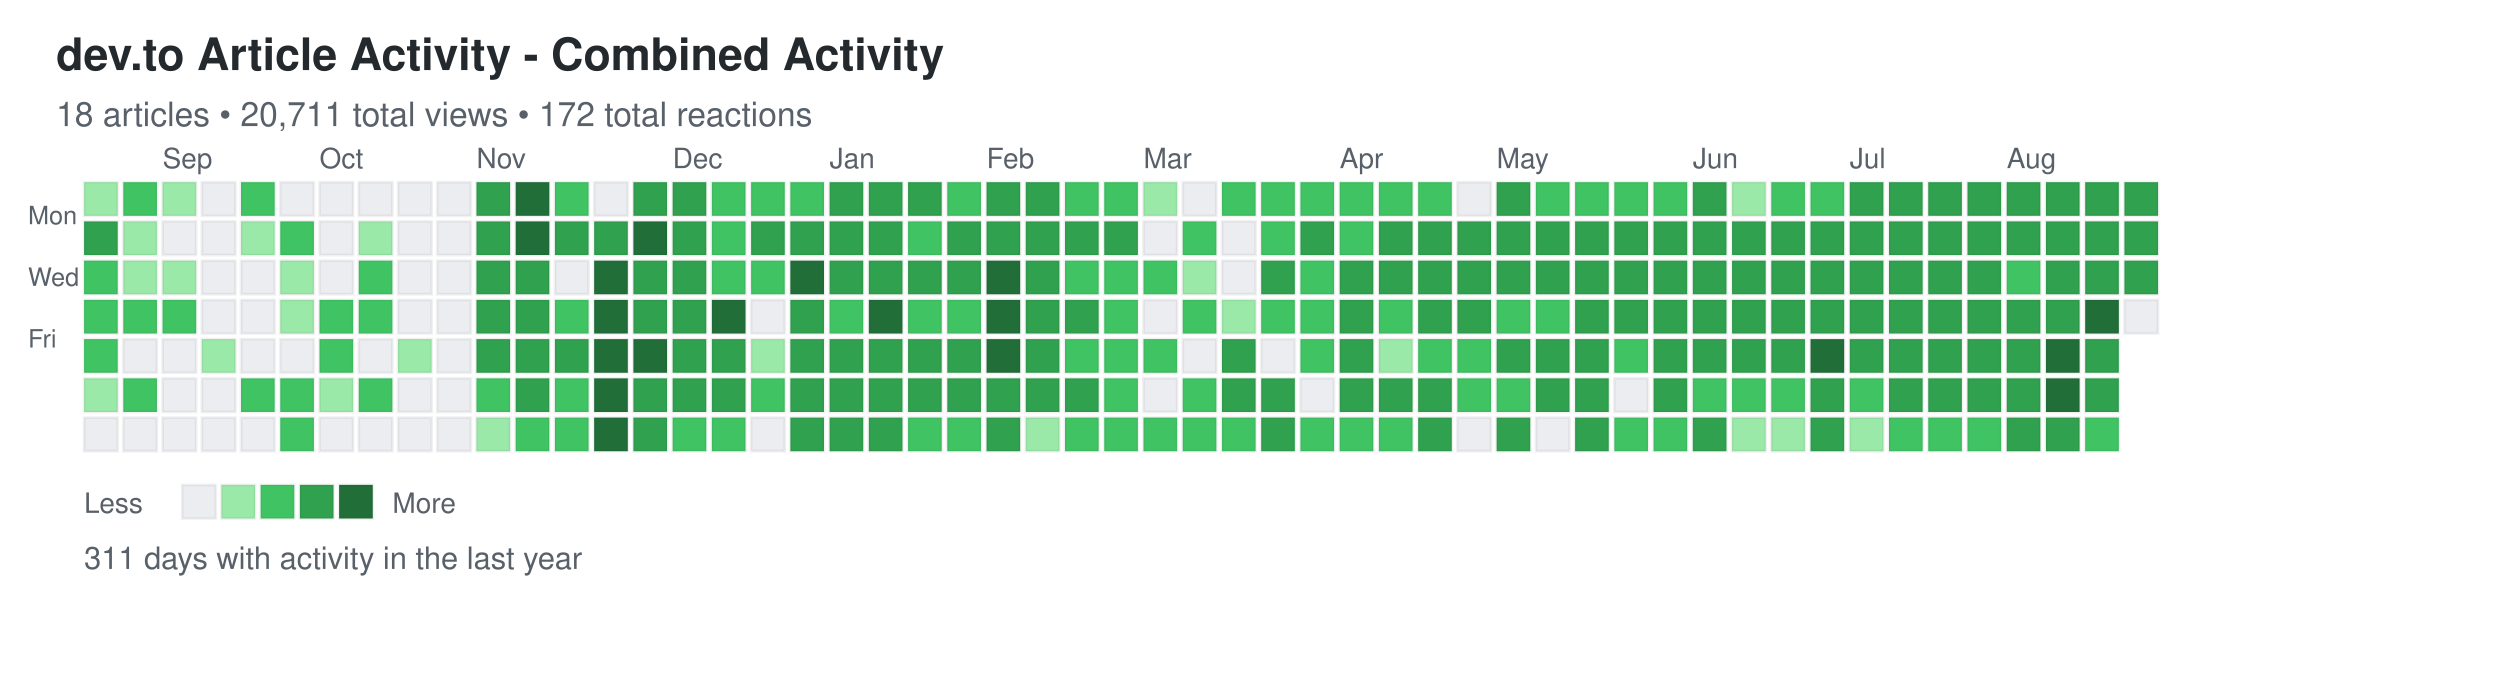
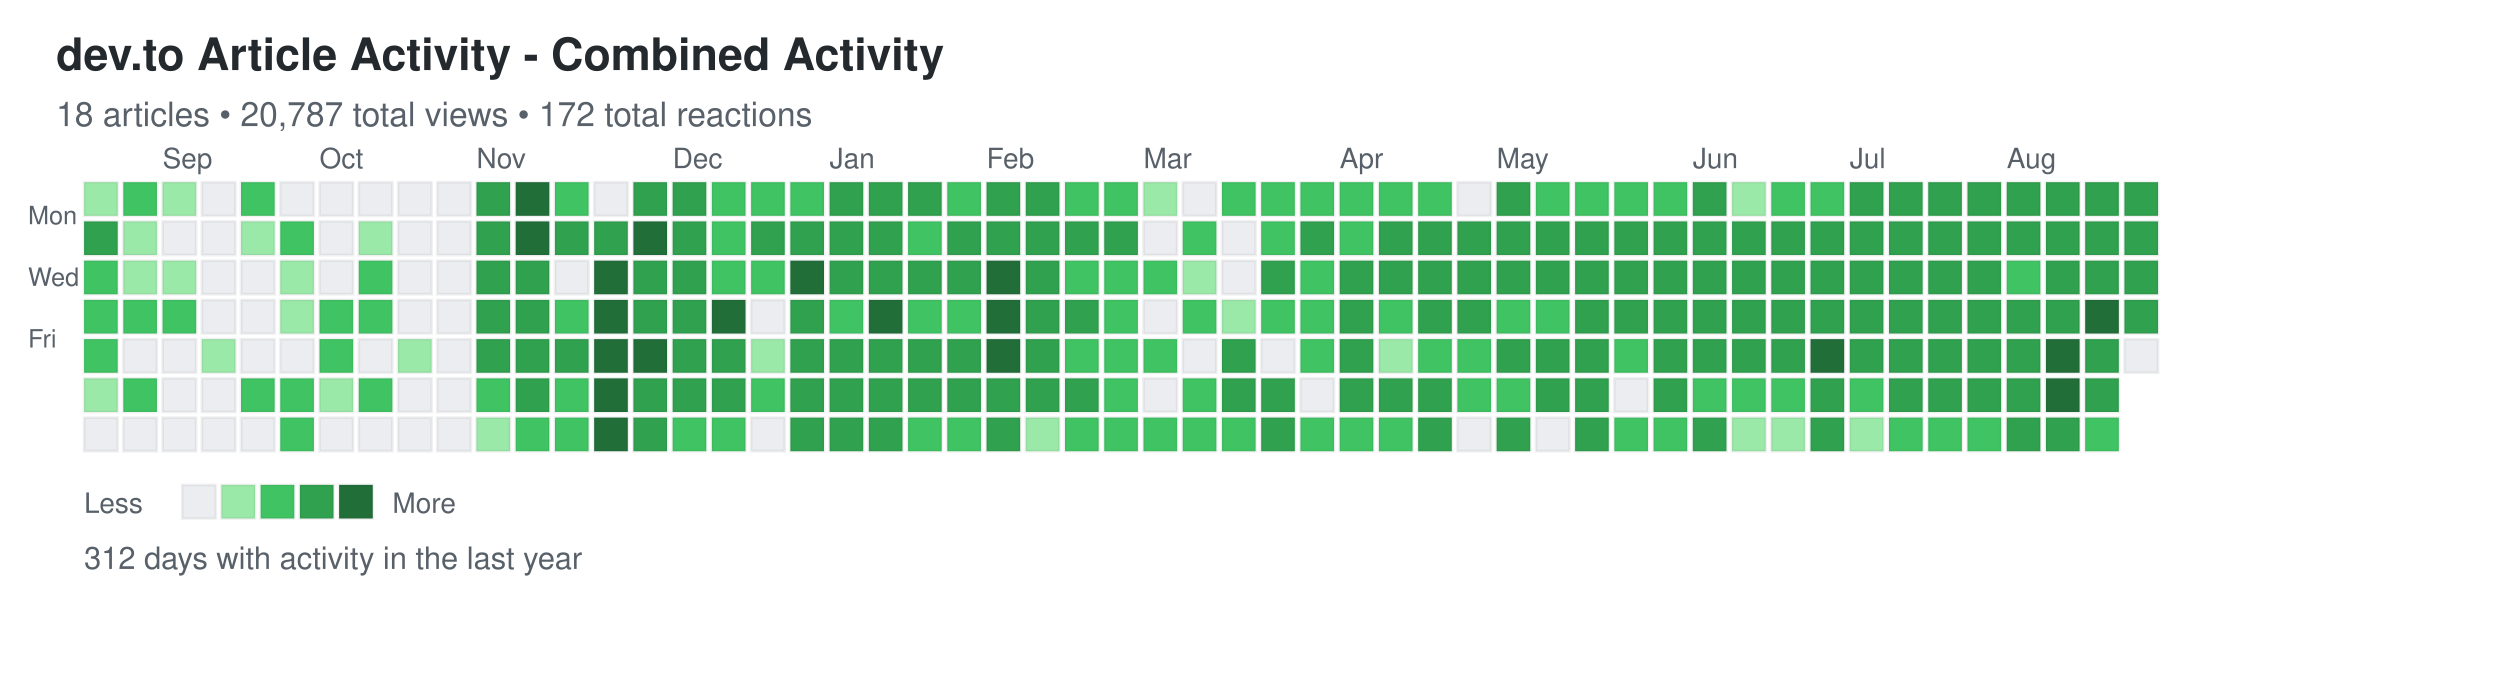
<svg xmlns="http://www.w3.org/2000/svg" width="892" height="248">
  <defs>
    <style>
.day { stroke: rgba(27,31,35,0.06); stroke-width: 1px; cursor: pointer; }
.day:hover { stroke: rgba(27,31,35,0.3); stroke-width: 2px; }
.month-label { font-family: -apple-system, BlinkMacSystemFont, "Segoe UI", Helvetica, Arial, sans-serif; font-size: 10px; fill: #586069; }
.day-label { font-family: -apple-system, BlinkMacSystemFont, "Segoe UI", Helvetica, Arial, sans-serif; font-size: 9px; fill: #586069; }
.title { font-family: -apple-system, BlinkMacSystemFont, "Segoe UI", Helvetica, Arial, sans-serif; font-size: 16px; font-weight: 600; fill: #24292e; }
.subtitle { font-family: -apple-system, BlinkMacSystemFont, "Segoe UI", Helvetica, Arial, sans-serif; font-size: 12px; fill: #586069; }
.stats { font-family: -apple-system, BlinkMacSystemFont, "Segoe UI", Helvetica, Arial, sans-serif; font-size: 11px; fill: #586069; }
.legend-text { font-family: -apple-system, BlinkMacSystemFont, "Segoe UI", Helvetica, Arial, sans-serif; font-size: 10px; fill: #586069; }
</style>
  </defs>
  <text x="20" y="25" class="title">dev.to Article Activity - Combined Activity</text>
-   <text x="20" y="45" class="subtitle">18 articles • 20,711 total views • 172 total reactions</text>
+   <text x="20" y="45" class="subtitle">18 articles • 20,787 total views • 172 total reactions</text>
  <text x="10" y="80" class="day-label">Mon</text>
  <text x="10" y="102" class="day-label">Wed</text>
  <text x="10" y="124" class="day-label">Fri</text>
  <rect x="30" y="65" width="12" height="12" fill="#9be9a8" class="day" data-date="2024-08-18" data-level="1" />
  <rect x="30" y="79" width="12" height="12" fill="#30a14e" class="day" data-date="2024-08-19" data-level="3" />
  <rect x="30" y="93" width="12" height="12" fill="#40c463" class="day" data-date="2024-08-20" data-level="2" />
  <rect x="30" y="107" width="12" height="12" fill="#40c463" class="day" data-date="2024-08-21" data-level="2" />
  <rect x="30" y="121" width="12" height="12" fill="#40c463" class="day" data-date="2024-08-22" data-level="2" />
  <rect x="30" y="135" width="12" height="12" fill="#9be9a8" class="day" data-date="2024-08-23" data-level="1" />
  <rect x="30" y="149" width="12" height="12" fill="#ebedf0" class="day" data-date="2024-08-24" data-level="0" />
  <rect x="44" y="65" width="12" height="12" fill="#40c463" class="day" data-date="2024-08-25" data-level="2" />
  <rect x="44" y="79" width="12" height="12" fill="#9be9a8" class="day" data-date="2024-08-26" data-level="1" />
  <rect x="44" y="93" width="12" height="12" fill="#9be9a8" class="day" data-date="2024-08-27" data-level="1" />
  <rect x="44" y="107" width="12" height="12" fill="#40c463" class="day" data-date="2024-08-28" data-level="2" />
  <rect x="44" y="121" width="12" height="12" fill="#ebedf0" class="day" data-date="2024-08-29" data-level="0" />
  <rect x="44" y="135" width="12" height="12" fill="#40c463" class="day" data-date="2024-08-30" data-level="2" />
  <rect x="44" y="149" width="12" height="12" fill="#ebedf0" class="day" data-date="2024-08-31" data-level="0" />
  <rect x="58" y="65" width="12" height="12" fill="#9be9a8" class="day" data-date="2024-09-01" data-level="1" />
  <rect x="58" y="79" width="12" height="12" fill="#ebedf0" class="day" data-date="2024-09-02" data-level="0" />
  <rect x="58" y="93" width="12" height="12" fill="#9be9a8" class="day" data-date="2024-09-03" data-level="1" />
  <rect x="58" y="107" width="12" height="12" fill="#40c463" class="day" data-date="2024-09-04" data-level="2" />
  <rect x="58" y="121" width="12" height="12" fill="#ebedf0" class="day" data-date="2024-09-05" data-level="0" />
  <rect x="58" y="135" width="12" height="12" fill="#ebedf0" class="day" data-date="2024-09-06" data-level="0" />
  <rect x="58" y="149" width="12" height="12" fill="#ebedf0" class="day" data-date="2024-09-07" data-level="0" />
  <rect x="72" y="65" width="12" height="12" fill="#ebedf0" class="day" data-date="2024-09-08" data-level="0" />
  <rect x="72" y="79" width="12" height="12" fill="#ebedf0" class="day" data-date="2024-09-09" data-level="0" />
  <rect x="72" y="93" width="12" height="12" fill="#ebedf0" class="day" data-date="2024-09-10" data-level="0" />
  <rect x="72" y="107" width="12" height="12" fill="#ebedf0" class="day" data-date="2024-09-11" data-level="0" />
  <rect x="72" y="121" width="12" height="12" fill="#9be9a8" class="day" data-date="2024-09-12" data-level="1" />
  <rect x="72" y="135" width="12" height="12" fill="#ebedf0" class="day" data-date="2024-09-13" data-level="0" />
  <rect x="72" y="149" width="12" height="12" fill="#ebedf0" class="day" data-date="2024-09-14" data-level="0" />
  <rect x="86" y="65" width="12" height="12" fill="#40c463" class="day" data-date="2024-09-15" data-level="2" />
  <rect x="86" y="79" width="12" height="12" fill="#9be9a8" class="day" data-date="2024-09-16" data-level="1" />
  <rect x="86" y="93" width="12" height="12" fill="#ebedf0" class="day" data-date="2024-09-17" data-level="0" />
  <rect x="86" y="107" width="12" height="12" fill="#ebedf0" class="day" data-date="2024-09-18" data-level="0" />
  <rect x="86" y="121" width="12" height="12" fill="#ebedf0" class="day" data-date="2024-09-19" data-level="0" />
  <rect x="86" y="135" width="12" height="12" fill="#40c463" class="day" data-date="2024-09-20" data-level="2" />
  <rect x="86" y="149" width="12" height="12" fill="#ebedf0" class="day" data-date="2024-09-21" data-level="0" />
  <rect x="100" y="65" width="12" height="12" fill="#ebedf0" class="day" data-date="2024-09-22" data-level="0" />
  <rect x="100" y="79" width="12" height="12" fill="#40c463" class="day" data-date="2024-09-23" data-level="2" />
  <rect x="100" y="93" width="12" height="12" fill="#9be9a8" class="day" data-date="2024-09-24" data-level="1" />
  <rect x="100" y="107" width="12" height="12" fill="#9be9a8" class="day" data-date="2024-09-25" data-level="1" />
  <rect x="100" y="121" width="12" height="12" fill="#ebedf0" class="day" data-date="2024-09-26" data-level="0" />
  <rect x="100" y="135" width="12" height="12" fill="#40c463" class="day" data-date="2024-09-27" data-level="2" />
  <rect x="100" y="149" width="12" height="12" fill="#40c463" class="day" data-date="2024-09-28" data-level="2" />
  <rect x="114" y="65" width="12" height="12" fill="#ebedf0" class="day" data-date="2024-09-29" data-level="0" />
  <rect x="114" y="79" width="12" height="12" fill="#ebedf0" class="day" data-date="2024-09-30" data-level="0" />
  <rect x="114" y="93" width="12" height="12" fill="#ebedf0" class="day" data-date="2024-10-01" data-level="0" />
  <rect x="114" y="107" width="12" height="12" fill="#40c463" class="day" data-date="2024-10-02" data-level="2" />
  <rect x="114" y="121" width="12" height="12" fill="#40c463" class="day" data-date="2024-10-03" data-level="2" />
  <rect x="114" y="135" width="12" height="12" fill="#9be9a8" class="day" data-date="2024-10-04" data-level="1" />
  <rect x="114" y="149" width="12" height="12" fill="#ebedf0" class="day" data-date="2024-10-05" data-level="0" />
  <rect x="128" y="65" width="12" height="12" fill="#ebedf0" class="day" data-date="2024-10-06" data-level="0" />
  <rect x="128" y="79" width="12" height="12" fill="#9be9a8" class="day" data-date="2024-10-07" data-level="1" />
  <rect x="128" y="93" width="12" height="12" fill="#40c463" class="day" data-date="2024-10-08" data-level="2" />
  <rect x="128" y="107" width="12" height="12" fill="#40c463" class="day" data-date="2024-10-09" data-level="2" />
  <rect x="128" y="121" width="12" height="12" fill="#ebedf0" class="day" data-date="2024-10-10" data-level="0" />
  <rect x="128" y="135" width="12" height="12" fill="#40c463" class="day" data-date="2024-10-11" data-level="2" />
  <rect x="128" y="149" width="12" height="12" fill="#ebedf0" class="day" data-date="2024-10-12" data-level="0" />
  <rect x="142" y="65" width="12" height="12" fill="#ebedf0" class="day" data-date="2024-10-13" data-level="0" />
  <rect x="142" y="79" width="12" height="12" fill="#ebedf0" class="day" data-date="2024-10-14" data-level="0" />
  <rect x="142" y="93" width="12" height="12" fill="#ebedf0" class="day" data-date="2024-10-15" data-level="0" />
  <rect x="142" y="107" width="12" height="12" fill="#ebedf0" class="day" data-date="2024-10-16" data-level="0" />
  <rect x="142" y="121" width="12" height="12" fill="#9be9a8" class="day" data-date="2024-10-17" data-level="1" />
  <rect x="142" y="135" width="12" height="12" fill="#ebedf0" class="day" data-date="2024-10-18" data-level="0" />
  <rect x="142" y="149" width="12" height="12" fill="#ebedf0" class="day" data-date="2024-10-19" data-level="0" />
  <rect x="156" y="65" width="12" height="12" fill="#ebedf0" class="day" data-date="2024-10-20" data-level="0" />
  <rect x="156" y="79" width="12" height="12" fill="#ebedf0" class="day" data-date="2024-10-21" data-level="0" />
  <rect x="156" y="93" width="12" height="12" fill="#ebedf0" class="day" data-date="2024-10-22" data-level="0" />
  <rect x="156" y="107" width="12" height="12" fill="#ebedf0" class="day" data-date="2024-10-23" data-level="0" />
  <rect x="156" y="121" width="12" height="12" fill="#ebedf0" class="day" data-date="2024-10-24" data-level="0" />
  <rect x="156" y="135" width="12" height="12" fill="#ebedf0" class="day" data-date="2024-10-25" data-level="0" />
  <rect x="156" y="149" width="12" height="12" fill="#ebedf0" class="day" data-date="2024-10-26" data-level="0" />
  <rect x="170" y="65" width="12" height="12" fill="#30a14e" class="day" data-date="2024-10-27" data-level="3" />
  <rect x="170" y="79" width="12" height="12" fill="#30a14e" class="day" data-date="2024-10-28" data-level="3" />
  <rect x="170" y="93" width="12" height="12" fill="#30a14e" class="day" data-date="2024-10-29" data-level="3" />
  <rect x="170" y="107" width="12" height="12" fill="#30a14e" class="day" data-date="2024-10-30" data-level="3" />
  <rect x="170" y="121" width="12" height="12" fill="#30a14e" class="day" data-date="2024-10-31" data-level="3" />
  <rect x="170" y="135" width="12" height="12" fill="#40c463" class="day" data-date="2024-11-01" data-level="2" />
  <rect x="170" y="149" width="12" height="12" fill="#9be9a8" class="day" data-date="2024-11-02" data-level="1" />
  <rect x="184" y="65" width="12" height="12" fill="#216e39" class="day" data-date="2024-11-03" data-level="4" />
  <rect x="184" y="79" width="12" height="12" fill="#216e39" class="day" data-date="2024-11-04" data-level="4" />
  <rect x="184" y="93" width="12" height="12" fill="#30a14e" class="day" data-date="2024-11-05" data-level="3" />
  <rect x="184" y="107" width="12" height="12" fill="#30a14e" class="day" data-date="2024-11-06" data-level="3" />
  <rect x="184" y="121" width="12" height="12" fill="#30a14e" class="day" data-date="2024-11-07" data-level="3" />
  <rect x="184" y="135" width="12" height="12" fill="#30a14e" class="day" data-date="2024-11-08" data-level="3" />
  <rect x="184" y="149" width="12" height="12" fill="#40c463" class="day" data-date="2024-11-09" data-level="2" />
  <rect x="198" y="65" width="12" height="12" fill="#40c463" class="day" data-date="2024-11-10" data-level="2" />
  <rect x="198" y="79" width="12" height="12" fill="#30a14e" class="day" data-date="2024-11-11" data-level="3" />
  <rect x="198" y="93" width="12" height="12" fill="#ebedf0" class="day" data-date="2024-11-12" data-level="0" />
  <rect x="198" y="107" width="12" height="12" fill="#40c463" class="day" data-date="2024-11-13" data-level="2" />
  <rect x="198" y="121" width="12" height="12" fill="#30a14e" class="day" data-date="2024-11-14" data-level="3" />
  <rect x="198" y="135" width="12" height="12" fill="#40c463" class="day" data-date="2024-11-15" data-level="2" />
  <rect x="198" y="149" width="12" height="12" fill="#40c463" class="day" data-date="2024-11-16" data-level="2" />
  <rect x="212" y="65" width="12" height="12" fill="#ebedf0" class="day" data-date="2024-11-17" data-level="0" />
  <rect x="212" y="79" width="12" height="12" fill="#30a14e" class="day" data-date="2024-11-18" data-level="3" />
  <rect x="212" y="93" width="12" height="12" fill="#216e39" class="day" data-date="2024-11-19" data-level="4" />
  <rect x="212" y="107" width="12" height="12" fill="#216e39" class="day" data-date="2024-11-20" data-level="4" />
  <rect x="212" y="121" width="12" height="12" fill="#216e39" class="day" data-date="2024-11-21" data-level="4" />
  <rect x="212" y="135" width="12" height="12" fill="#216e39" class="day" data-date="2024-11-22" data-level="4" />
  <rect x="212" y="149" width="12" height="12" fill="#216e39" class="day" data-date="2024-11-23" data-level="4" />
  <rect x="226" y="65" width="12" height="12" fill="#30a14e" class="day" data-date="2024-11-24" data-level="3" />
  <rect x="226" y="79" width="12" height="12" fill="#216e39" class="day" data-date="2024-11-25" data-level="4" />
  <rect x="226" y="93" width="12" height="12" fill="#30a14e" class="day" data-date="2024-11-26" data-level="3" />
  <rect x="226" y="107" width="12" height="12" fill="#30a14e" class="day" data-date="2024-11-27" data-level="3" />
  <rect x="226" y="121" width="12" height="12" fill="#216e39" class="day" data-date="2024-11-28" data-level="4" />
  <rect x="226" y="135" width="12" height="12" fill="#30a14e" class="day" data-date="2024-11-29" data-level="3" />
  <rect x="226" y="149" width="12" height="12" fill="#30a14e" class="day" data-date="2024-11-30" data-level="3" />
  <rect x="240" y="65" width="12" height="12" fill="#30a14e" class="day" data-date="2024-12-01" data-level="3" />
  <rect x="240" y="79" width="12" height="12" fill="#30a14e" class="day" data-date="2024-12-02" data-level="3" />
  <rect x="240" y="93" width="12" height="12" fill="#30a14e" class="day" data-date="2024-12-03" data-level="3" />
  <rect x="240" y="107" width="12" height="12" fill="#30a14e" class="day" data-date="2024-12-04" data-level="3" />
  <rect x="240" y="121" width="12" height="12" fill="#30a14e" class="day" data-date="2024-12-05" data-level="3" />
  <rect x="240" y="135" width="12" height="12" fill="#30a14e" class="day" data-date="2024-12-06" data-level="3" />
  <rect x="240" y="149" width="12" height="12" fill="#40c463" class="day" data-date="2024-12-07" data-level="2" />
  <rect x="254" y="65" width="12" height="12" fill="#40c463" class="day" data-date="2024-12-08" data-level="2" />
  <rect x="254" y="79" width="12" height="12" fill="#40c463" class="day" data-date="2024-12-09" data-level="2" />
  <rect x="254" y="93" width="12" height="12" fill="#40c463" class="day" data-date="2024-12-10" data-level="2" />
  <rect x="254" y="107" width="12" height="12" fill="#216e39" class="day" data-date="2024-12-11" data-level="4" />
  <rect x="254" y="121" width="12" height="12" fill="#30a14e" class="day" data-date="2024-12-12" data-level="3" />
  <rect x="254" y="135" width="12" height="12" fill="#30a14e" class="day" data-date="2024-12-13" data-level="3" />
  <rect x="254" y="149" width="12" height="12" fill="#40c463" class="day" data-date="2024-12-14" data-level="2" />
  <rect x="268" y="65" width="12" height="12" fill="#40c463" class="day" data-date="2024-12-15" data-level="2" />
  <rect x="268" y="79" width="12" height="12" fill="#30a14e" class="day" data-date="2024-12-16" data-level="3" />
  <rect x="268" y="93" width="12" height="12" fill="#40c463" class="day" data-date="2024-12-17" data-level="2" />
  <rect x="268" y="107" width="12" height="12" fill="#ebedf0" class="day" data-date="2024-12-18" data-level="0" />
  <rect x="268" y="121" width="12" height="12" fill="#9be9a8" class="day" data-date="2024-12-19" data-level="1" />
  <rect x="268" y="135" width="12" height="12" fill="#40c463" class="day" data-date="2024-12-20" data-level="2" />
  <rect x="268" y="149" width="12" height="12" fill="#ebedf0" class="day" data-date="2024-12-21" data-level="0" />
  <rect x="282" y="65" width="12" height="12" fill="#40c463" class="day" data-date="2024-12-22" data-level="2" />
  <rect x="282" y="79" width="12" height="12" fill="#30a14e" class="day" data-date="2024-12-23" data-level="3" />
  <rect x="282" y="93" width="12" height="12" fill="#216e39" class="day" data-date="2024-12-24" data-level="4" />
  <rect x="282" y="107" width="12" height="12" fill="#30a14e" class="day" data-date="2024-12-25" data-level="3" />
  <rect x="282" y="121" width="12" height="12" fill="#30a14e" class="day" data-date="2024-12-26" data-level="3" />
  <rect x="282" y="135" width="12" height="12" fill="#30a14e" class="day" data-date="2024-12-27" data-level="3" />
  <rect x="282" y="149" width="12" height="12" fill="#30a14e" class="day" data-date="2024-12-28" data-level="3" />
  <rect x="296" y="65" width="12" height="12" fill="#30a14e" class="day" data-date="2024-12-29" data-level="3" />
  <rect x="296" y="79" width="12" height="12" fill="#30a14e" class="day" data-date="2024-12-30" data-level="3" />
  <rect x="296" y="93" width="12" height="12" fill="#30a14e" class="day" data-date="2024-12-31" data-level="3" />
  <rect x="296" y="107" width="12" height="12" fill="#40c463" class="day" data-date="2025-01-01" data-level="2" />
  <rect x="296" y="121" width="12" height="12" fill="#30a14e" class="day" data-date="2025-01-02" data-level="3" />
  <rect x="296" y="135" width="12" height="12" fill="#30a14e" class="day" data-date="2025-01-03" data-level="3" />
  <rect x="296" y="149" width="12" height="12" fill="#30a14e" class="day" data-date="2025-01-04" data-level="3" />
  <rect x="310" y="65" width="12" height="12" fill="#30a14e" class="day" data-date="2025-01-05" data-level="3" />
  <rect x="310" y="79" width="12" height="12" fill="#30a14e" class="day" data-date="2025-01-06" data-level="3" />
  <rect x="310" y="93" width="12" height="12" fill="#30a14e" class="day" data-date="2025-01-07" data-level="3" />
  <rect x="310" y="107" width="12" height="12" fill="#216e39" class="day" data-date="2025-01-08" data-level="4" />
  <rect x="310" y="121" width="12" height="12" fill="#30a14e" class="day" data-date="2025-01-09" data-level="3" />
  <rect x="310" y="135" width="12" height="12" fill="#30a14e" class="day" data-date="2025-01-10" data-level="3" />
  <rect x="310" y="149" width="12" height="12" fill="#30a14e" class="day" data-date="2025-01-11" data-level="3" />
  <rect x="324" y="65" width="12" height="12" fill="#30a14e" class="day" data-date="2025-01-12" data-level="3" />
  <rect x="324" y="79" width="12" height="12" fill="#40c463" class="day" data-date="2025-01-13" data-level="2" />
  <rect x="324" y="93" width="12" height="12" fill="#30a14e" class="day" data-date="2025-01-14" data-level="3" />
  <rect x="324" y="107" width="12" height="12" fill="#40c463" class="day" data-date="2025-01-15" data-level="2" />
  <rect x="324" y="121" width="12" height="12" fill="#30a14e" class="day" data-date="2025-01-16" data-level="3" />
  <rect x="324" y="135" width="12" height="12" fill="#30a14e" class="day" data-date="2025-01-17" data-level="3" />
  <rect x="324" y="149" width="12" height="12" fill="#40c463" class="day" data-date="2025-01-18" data-level="2" />
  <rect x="338" y="65" width="12" height="12" fill="#40c463" class="day" data-date="2025-01-19" data-level="2" />
  <rect x="338" y="79" width="12" height="12" fill="#30a14e" class="day" data-date="2025-01-20" data-level="3" />
  <rect x="338" y="93" width="12" height="12" fill="#30a14e" class="day" data-date="2025-01-21" data-level="3" />
  <rect x="338" y="107" width="12" height="12" fill="#40c463" class="day" data-date="2025-01-22" data-level="2" />
  <rect x="338" y="121" width="12" height="12" fill="#30a14e" class="day" data-date="2025-01-23" data-level="3" />
  <rect x="338" y="135" width="12" height="12" fill="#30a14e" class="day" data-date="2025-01-24" data-level="3" />
  <rect x="338" y="149" width="12" height="12" fill="#40c463" class="day" data-date="2025-01-25" data-level="2" />
  <rect x="352" y="65" width="12" height="12" fill="#30a14e" class="day" data-date="2025-01-26" data-level="3" />
  <rect x="352" y="79" width="12" height="12" fill="#30a14e" class="day" data-date="2025-01-27" data-level="3" />
  <rect x="352" y="93" width="12" height="12" fill="#216e39" class="day" data-date="2025-01-28" data-level="4" />
  <rect x="352" y="107" width="12" height="12" fill="#216e39" class="day" data-date="2025-01-29" data-level="4" />
  <rect x="352" y="121" width="12" height="12" fill="#216e39" class="day" data-date="2025-01-30" data-level="4" />
  <rect x="352" y="135" width="12" height="12" fill="#30a14e" class="day" data-date="2025-01-31" data-level="3" />
  <rect x="352" y="149" width="12" height="12" fill="#30a14e" class="day" data-date="2025-02-01" data-level="3" />
  <rect x="366" y="65" width="12" height="12" fill="#30a14e" class="day" data-date="2025-02-02" data-level="3" />
  <rect x="366" y="79" width="12" height="12" fill="#30a14e" class="day" data-date="2025-02-03" data-level="3" />
  <rect x="366" y="93" width="12" height="12" fill="#30a14e" class="day" data-date="2025-02-04" data-level="3" />
  <rect x="366" y="107" width="12" height="12" fill="#30a14e" class="day" data-date="2025-02-05" data-level="3" />
  <rect x="366" y="121" width="12" height="12" fill="#30a14e" class="day" data-date="2025-02-06" data-level="3" />
  <rect x="366" y="135" width="12" height="12" fill="#30a14e" class="day" data-date="2025-02-07" data-level="3" />
  <rect x="366" y="149" width="12" height="12" fill="#9be9a8" class="day" data-date="2025-02-08" data-level="1" />
  <rect x="380" y="65" width="12" height="12" fill="#40c463" class="day" data-date="2025-02-09" data-level="2" />
  <rect x="380" y="79" width="12" height="12" fill="#30a14e" class="day" data-date="2025-02-10" data-level="3" />
  <rect x="380" y="93" width="12" height="12" fill="#40c463" class="day" data-date="2025-02-11" data-level="2" />
  <rect x="380" y="107" width="12" height="12" fill="#30a14e" class="day" data-date="2025-02-12" data-level="3" />
  <rect x="380" y="121" width="12" height="12" fill="#40c463" class="day" data-date="2025-02-13" data-level="2" />
  <rect x="380" y="135" width="12" height="12" fill="#30a14e" class="day" data-date="2025-02-14" data-level="3" />
  <rect x="380" y="149" width="12" height="12" fill="#40c463" class="day" data-date="2025-02-15" data-level="2" />
  <rect x="394" y="65" width="12" height="12" fill="#40c463" class="day" data-date="2025-02-16" data-level="2" />
  <rect x="394" y="79" width="12" height="12" fill="#30a14e" class="day" data-date="2025-02-17" data-level="3" />
  <rect x="394" y="93" width="12" height="12" fill="#40c463" class="day" data-date="2025-02-18" data-level="2" />
  <rect x="394" y="107" width="12" height="12" fill="#40c463" class="day" data-date="2025-02-19" data-level="2" />
  <rect x="394" y="121" width="12" height="12" fill="#40c463" class="day" data-date="2025-02-20" data-level="2" />
  <rect x="394" y="135" width="12" height="12" fill="#40c463" class="day" data-date="2025-02-21" data-level="2" />
  <rect x="394" y="149" width="12" height="12" fill="#40c463" class="day" data-date="2025-02-22" data-level="2" />
  <rect x="408" y="65" width="12" height="12" fill="#9be9a8" class="day" data-date="2025-02-23" data-level="1" />
  <rect x="408" y="79" width="12" height="12" fill="#ebedf0" class="day" data-date="2025-02-24" data-level="0" />
  <rect x="408" y="93" width="12" height="12" fill="#40c463" class="day" data-date="2025-02-25" data-level="2" />
  <rect x="408" y="107" width="12" height="12" fill="#ebedf0" class="day" data-date="2025-02-26" data-level="0" />
  <rect x="408" y="121" width="12" height="12" fill="#40c463" class="day" data-date="2025-02-27" data-level="2" />
  <rect x="408" y="135" width="12" height="12" fill="#ebedf0" class="day" data-date="2025-02-28" data-level="0" />
  <rect x="408" y="149" width="12" height="12" fill="#40c463" class="day" data-date="2025-03-01" data-level="2" />
  <rect x="422" y="65" width="12" height="12" fill="#ebedf0" class="day" data-date="2025-03-02" data-level="0" />
  <rect x="422" y="79" width="12" height="12" fill="#40c463" class="day" data-date="2025-03-03" data-level="2" />
  <rect x="422" y="93" width="12" height="12" fill="#9be9a8" class="day" data-date="2025-03-04" data-level="1" />
  <rect x="422" y="107" width="12" height="12" fill="#40c463" class="day" data-date="2025-03-05" data-level="2" />
  <rect x="422" y="121" width="12" height="12" fill="#ebedf0" class="day" data-date="2025-03-06" data-level="0" />
  <rect x="422" y="135" width="12" height="12" fill="#40c463" class="day" data-date="2025-03-07" data-level="2" />
  <rect x="422" y="149" width="12" height="12" fill="#40c463" class="day" data-date="2025-03-08" data-level="2" />
  <rect x="436" y="65" width="12" height="12" fill="#40c463" class="day" data-date="2025-03-09" data-level="2" />
  <rect x="436" y="79" width="12" height="12" fill="#ebedf0" class="day" data-date="2025-03-10" data-level="0" />
  <rect x="436" y="93" width="12" height="12" fill="#ebedf0" class="day" data-date="2025-03-11" data-level="0" />
  <rect x="436" y="107" width="12" height="12" fill="#9be9a8" class="day" data-date="2025-03-12" data-level="1" />
  <rect x="436" y="121" width="12" height="12" fill="#30a14e" class="day" data-date="2025-03-13" data-level="3" />
  <rect x="436" y="135" width="12" height="12" fill="#30a14e" class="day" data-date="2025-03-14" data-level="3" />
  <rect x="436" y="149" width="12" height="12" fill="#40c463" class="day" data-date="2025-03-15" data-level="2" />
  <rect x="450" y="65" width="12" height="12" fill="#40c463" class="day" data-date="2025-03-16" data-level="2" />
  <rect x="450" y="79" width="12" height="12" fill="#40c463" class="day" data-date="2025-03-17" data-level="2" />
  <rect x="450" y="93" width="12" height="12" fill="#30a14e" class="day" data-date="2025-03-18" data-level="3" />
  <rect x="450" y="107" width="12" height="12" fill="#40c463" class="day" data-date="2025-03-19" data-level="2" />
  <rect x="450" y="121" width="12" height="12" fill="#ebedf0" class="day" data-date="2025-03-20" data-level="0" />
  <rect x="450" y="135" width="12" height="12" fill="#30a14e" class="day" data-date="2025-03-21" data-level="3" />
  <rect x="450" y="149" width="12" height="12" fill="#30a14e" class="day" data-date="2025-03-22" data-level="3" />
  <rect x="464" y="65" width="12" height="12" fill="#40c463" class="day" data-date="2025-03-23" data-level="2" />
  <rect x="464" y="79" width="12" height="12" fill="#30a14e" class="day" data-date="2025-03-24" data-level="3" />
  <rect x="464" y="93" width="12" height="12" fill="#40c463" class="day" data-date="2025-03-25" data-level="2" />
  <rect x="464" y="107" width="12" height="12" fill="#40c463" class="day" data-date="2025-03-26" data-level="2" />
  <rect x="464" y="121" width="12" height="12" fill="#40c463" class="day" data-date="2025-03-27" data-level="2" />
  <rect x="464" y="135" width="12" height="12" fill="#ebedf0" class="day" data-date="2025-03-28" data-level="0" />
  <rect x="464" y="149" width="12" height="12" fill="#40c463" class="day" data-date="2025-03-29" data-level="2" />
  <rect x="478" y="65" width="12" height="12" fill="#40c463" class="day" data-date="2025-03-30" data-level="2" />
  <rect x="478" y="79" width="12" height="12" fill="#40c463" class="day" data-date="2025-03-31" data-level="2" />
  <rect x="478" y="93" width="12" height="12" fill="#30a14e" class="day" data-date="2025-04-01" data-level="3" />
  <rect x="478" y="107" width="12" height="12" fill="#30a14e" class="day" data-date="2025-04-02" data-level="3" />
  <rect x="478" y="121" width="12" height="12" fill="#30a14e" class="day" data-date="2025-04-03" data-level="3" />
  <rect x="478" y="135" width="12" height="12" fill="#30a14e" class="day" data-date="2025-04-04" data-level="3" />
  <rect x="478" y="149" width="12" height="12" fill="#40c463" class="day" data-date="2025-04-05" data-level="2" />
  <rect x="492" y="65" width="12" height="12" fill="#40c463" class="day" data-date="2025-04-06" data-level="2" />
  <rect x="492" y="79" width="12" height="12" fill="#30a14e" class="day" data-date="2025-04-07" data-level="3" />
  <rect x="492" y="93" width="12" height="12" fill="#30a14e" class="day" data-date="2025-04-08" data-level="3" />
  <rect x="492" y="107" width="12" height="12" fill="#40c463" class="day" data-date="2025-04-09" data-level="2" />
  <rect x="492" y="121" width="12" height="12" fill="#9be9a8" class="day" data-date="2025-04-10" data-level="1" />
  <rect x="492" y="135" width="12" height="12" fill="#30a14e" class="day" data-date="2025-04-11" data-level="3" />
  <rect x="492" y="149" width="12" height="12" fill="#40c463" class="day" data-date="2025-04-12" data-level="2" />
  <rect x="506" y="65" width="12" height="12" fill="#40c463" class="day" data-date="2025-04-13" data-level="2" />
  <rect x="506" y="79" width="12" height="12" fill="#30a14e" class="day" data-date="2025-04-14" data-level="3" />
  <rect x="506" y="93" width="12" height="12" fill="#30a14e" class="day" data-date="2025-04-15" data-level="3" />
  <rect x="506" y="107" width="12" height="12" fill="#30a14e" class="day" data-date="2025-04-16" data-level="3" />
  <rect x="506" y="121" width="12" height="12" fill="#40c463" class="day" data-date="2025-04-17" data-level="2" />
  <rect x="506" y="135" width="12" height="12" fill="#30a14e" class="day" data-date="2025-04-18" data-level="3" />
  <rect x="506" y="149" width="12" height="12" fill="#30a14e" class="day" data-date="2025-04-19" data-level="3" />
  <rect x="520" y="65" width="12" height="12" fill="#ebedf0" class="day" data-date="2025-04-20" data-level="0" />
  <rect x="520" y="79" width="12" height="12" fill="#30a14e" class="day" data-date="2025-04-21" data-level="3" />
  <rect x="520" y="93" width="12" height="12" fill="#30a14e" class="day" data-date="2025-04-22" data-level="3" />
  <rect x="520" y="107" width="12" height="12" fill="#30a14e" class="day" data-date="2025-04-23" data-level="3" />
  <rect x="520" y="121" width="12" height="12" fill="#40c463" class="day" data-date="2025-04-24" data-level="2" />
  <rect x="520" y="135" width="12" height="12" fill="#40c463" class="day" data-date="2025-04-25" data-level="2" />
  <rect x="520" y="149" width="12" height="12" fill="#ebedf0" class="day" data-date="2025-04-26" data-level="0" />
  <rect x="534" y="65" width="12" height="12" fill="#30a14e" class="day" data-date="2025-04-27" data-level="3" />
  <rect x="534" y="79" width="12" height="12" fill="#30a14e" class="day" data-date="2025-04-28" data-level="3" />
  <rect x="534" y="93" width="12" height="12" fill="#30a14e" class="day" data-date="2025-04-29" data-level="3" />
  <rect x="534" y="107" width="12" height="12" fill="#40c463" class="day" data-date="2025-04-30" data-level="2" />
  <rect x="534" y="121" width="12" height="12" fill="#30a14e" class="day" data-date="2025-05-01" data-level="3" />
  <rect x="534" y="135" width="12" height="12" fill="#40c463" class="day" data-date="2025-05-02" data-level="2" />
  <rect x="534" y="149" width="12" height="12" fill="#30a14e" class="day" data-date="2025-05-03" data-level="3" />
  <rect x="548" y="65" width="12" height="12" fill="#40c463" class="day" data-date="2025-05-04" data-level="2" />
  <rect x="548" y="79" width="12" height="12" fill="#30a14e" class="day" data-date="2025-05-05" data-level="3" />
  <rect x="548" y="93" width="12" height="12" fill="#30a14e" class="day" data-date="2025-05-06" data-level="3" />
  <rect x="548" y="107" width="12" height="12" fill="#40c463" class="day" data-date="2025-05-07" data-level="2" />
  <rect x="548" y="121" width="12" height="12" fill="#30a14e" class="day" data-date="2025-05-08" data-level="3" />
  <rect x="548" y="135" width="12" height="12" fill="#30a14e" class="day" data-date="2025-05-09" data-level="3" />
  <rect x="548" y="149" width="12" height="12" fill="#ebedf0" class="day" data-date="2025-05-10" data-level="0" />
  <rect x="562" y="65" width="12" height="12" fill="#40c463" class="day" data-date="2025-05-11" data-level="2" />
  <rect x="562" y="79" width="12" height="12" fill="#30a14e" class="day" data-date="2025-05-12" data-level="3" />
  <rect x="562" y="93" width="12" height="12" fill="#30a14e" class="day" data-date="2025-05-13" data-level="3" />
  <rect x="562" y="107" width="12" height="12" fill="#30a14e" class="day" data-date="2025-05-14" data-level="3" />
  <rect x="562" y="121" width="12" height="12" fill="#30a14e" class="day" data-date="2025-05-15" data-level="3" />
  <rect x="562" y="135" width="12" height="12" fill="#30a14e" class="day" data-date="2025-05-16" data-level="3" />
  <rect x="562" y="149" width="12" height="12" fill="#30a14e" class="day" data-date="2025-05-17" data-level="3" />
  <rect x="576" y="65" width="12" height="12" fill="#40c463" class="day" data-date="2025-05-18" data-level="2" />
  <rect x="576" y="79" width="12" height="12" fill="#30a14e" class="day" data-date="2025-05-19" data-level="3" />
  <rect x="576" y="93" width="12" height="12" fill="#30a14e" class="day" data-date="2025-05-20" data-level="3" />
  <rect x="576" y="107" width="12" height="12" fill="#30a14e" class="day" data-date="2025-05-21" data-level="3" />
  <rect x="576" y="121" width="12" height="12" fill="#40c463" class="day" data-date="2025-05-22" data-level="2" />
  <rect x="576" y="135" width="12" height="12" fill="#ebedf0" class="day" data-date="2025-05-23" data-level="0" />
  <rect x="576" y="149" width="12" height="12" fill="#40c463" class="day" data-date="2025-05-24" data-level="2" />
  <rect x="590" y="65" width="12" height="12" fill="#40c463" class="day" data-date="2025-05-25" data-level="2" />
  <rect x="590" y="79" width="12" height="12" fill="#30a14e" class="day" data-date="2025-05-26" data-level="3" />
  <rect x="590" y="93" width="12" height="12" fill="#30a14e" class="day" data-date="2025-05-27" data-level="3" />
  <rect x="590" y="107" width="12" height="12" fill="#30a14e" class="day" data-date="2025-05-28" data-level="3" />
  <rect x="590" y="121" width="12" height="12" fill="#30a14e" class="day" data-date="2025-05-29" data-level="3" />
  <rect x="590" y="135" width="12" height="12" fill="#30a14e" class="day" data-date="2025-05-30" data-level="3" />
  <rect x="590" y="149" width="12" height="12" fill="#40c463" class="day" data-date="2025-05-31" data-level="2" />
  <rect x="604" y="65" width="12" height="12" fill="#30a14e" class="day" data-date="2025-06-01" data-level="3" />
  <rect x="604" y="79" width="12" height="12" fill="#30a14e" class="day" data-date="2025-06-02" data-level="3" />
  <rect x="604" y="93" width="12" height="12" fill="#30a14e" class="day" data-date="2025-06-03" data-level="3" />
  <rect x="604" y="107" width="12" height="12" fill="#30a14e" class="day" data-date="2025-06-04" data-level="3" />
  <rect x="604" y="121" width="12" height="12" fill="#30a14e" class="day" data-date="2025-06-05" data-level="3" />
  <rect x="604" y="135" width="12" height="12" fill="#40c463" class="day" data-date="2025-06-06" data-level="2" />
  <rect x="604" y="149" width="12" height="12" fill="#30a14e" class="day" data-date="2025-06-07" data-level="3" />
  <rect x="618" y="65" width="12" height="12" fill="#9be9a8" class="day" data-date="2025-06-08" data-level="1" />
  <rect x="618" y="79" width="12" height="12" fill="#30a14e" class="day" data-date="2025-06-09" data-level="3" />
  <rect x="618" y="93" width="12" height="12" fill="#30a14e" class="day" data-date="2025-06-10" data-level="3" />
  <rect x="618" y="107" width="12" height="12" fill="#30a14e" class="day" data-date="2025-06-11" data-level="3" />
  <rect x="618" y="121" width="12" height="12" fill="#30a14e" class="day" data-date="2025-06-12" data-level="3" />
  <rect x="618" y="135" width="12" height="12" fill="#40c463" class="day" data-date="2025-06-13" data-level="2" />
  <rect x="618" y="149" width="12" height="12" fill="#9be9a8" class="day" data-date="2025-06-14" data-level="1" />
  <rect x="632" y="65" width="12" height="12" fill="#40c463" class="day" data-date="2025-06-15" data-level="2" />
  <rect x="632" y="79" width="12" height="12" fill="#30a14e" class="day" data-date="2025-06-16" data-level="3" />
  <rect x="632" y="93" width="12" height="12" fill="#30a14e" class="day" data-date="2025-06-17" data-level="3" />
  <rect x="632" y="107" width="12" height="12" fill="#30a14e" class="day" data-date="2025-06-18" data-level="3" />
  <rect x="632" y="121" width="12" height="12" fill="#30a14e" class="day" data-date="2025-06-19" data-level="3" />
  <rect x="632" y="135" width="12" height="12" fill="#40c463" class="day" data-date="2025-06-20" data-level="2" />
  <rect x="632" y="149" width="12" height="12" fill="#9be9a8" class="day" data-date="2025-06-21" data-level="1" />
  <rect x="646" y="65" width="12" height="12" fill="#40c463" class="day" data-date="2025-06-22" data-level="2" />
  <rect x="646" y="79" width="12" height="12" fill="#30a14e" class="day" data-date="2025-06-23" data-level="3" />
  <rect x="646" y="93" width="12" height="12" fill="#30a14e" class="day" data-date="2025-06-24" data-level="3" />
  <rect x="646" y="107" width="12" height="12" fill="#30a14e" class="day" data-date="2025-06-25" data-level="3" />
  <rect x="646" y="121" width="12" height="12" fill="#216e39" class="day" data-date="2025-06-26" data-level="4" />
  <rect x="646" y="135" width="12" height="12" fill="#30a14e" class="day" data-date="2025-06-27" data-level="3" />
  <rect x="646" y="149" width="12" height="12" fill="#30a14e" class="day" data-date="2025-06-28" data-level="3" />
  <rect x="660" y="65" width="12" height="12" fill="#30a14e" class="day" data-date="2025-06-29" data-level="3" />
  <rect x="660" y="79" width="12" height="12" fill="#30a14e" class="day" data-date="2025-06-30" data-level="3" />
  <rect x="660" y="93" width="12" height="12" fill="#30a14e" class="day" data-date="2025-07-01" data-level="3" />
  <rect x="660" y="107" width="12" height="12" fill="#30a14e" class="day" data-date="2025-07-02" data-level="3" />
  <rect x="660" y="121" width="12" height="12" fill="#30a14e" class="day" data-date="2025-07-03" data-level="3" />
  <rect x="660" y="135" width="12" height="12" fill="#40c463" class="day" data-date="2025-07-04" data-level="2" />
  <rect x="660" y="149" width="12" height="12" fill="#9be9a8" class="day" data-date="2025-07-05" data-level="1" />
  <rect x="674" y="65" width="12" height="12" fill="#30a14e" class="day" data-date="2025-07-06" data-level="3" />
  <rect x="674" y="79" width="12" height="12" fill="#30a14e" class="day" data-date="2025-07-07" data-level="3" />
  <rect x="674" y="93" width="12" height="12" fill="#30a14e" class="day" data-date="2025-07-08" data-level="3" />
  <rect x="674" y="107" width="12" height="12" fill="#30a14e" class="day" data-date="2025-07-09" data-level="3" />
  <rect x="674" y="121" width="12" height="12" fill="#30a14e" class="day" data-date="2025-07-10" data-level="3" />
  <rect x="674" y="135" width="12" height="12" fill="#30a14e" class="day" data-date="2025-07-11" data-level="3" />
  <rect x="674" y="149" width="12" height="12" fill="#40c463" class="day" data-date="2025-07-12" data-level="2" />
  <rect x="688" y="65" width="12" height="12" fill="#30a14e" class="day" data-date="2025-07-13" data-level="3" />
  <rect x="688" y="79" width="12" height="12" fill="#30a14e" class="day" data-date="2025-07-14" data-level="3" />
  <rect x="688" y="93" width="12" height="12" fill="#30a14e" class="day" data-date="2025-07-15" data-level="3" />
  <rect x="688" y="107" width="12" height="12" fill="#30a14e" class="day" data-date="2025-07-16" data-level="3" />
  <rect x="688" y="121" width="12" height="12" fill="#30a14e" class="day" data-date="2025-07-17" data-level="3" />
  <rect x="688" y="135" width="12" height="12" fill="#30a14e" class="day" data-date="2025-07-18" data-level="3" />
  <rect x="688" y="149" width="12" height="12" fill="#40c463" class="day" data-date="2025-07-19" data-level="2" />
  <rect x="702" y="65" width="12" height="12" fill="#30a14e" class="day" data-date="2025-07-20" data-level="3" />
  <rect x="702" y="79" width="12" height="12" fill="#30a14e" class="day" data-date="2025-07-21" data-level="3" />
  <rect x="702" y="93" width="12" height="12" fill="#30a14e" class="day" data-date="2025-07-22" data-level="3" />
  <rect x="702" y="107" width="12" height="12" fill="#30a14e" class="day" data-date="2025-07-23" data-level="3" />
  <rect x="702" y="121" width="12" height="12" fill="#30a14e" class="day" data-date="2025-07-24" data-level="3" />
  <rect x="702" y="135" width="12" height="12" fill="#30a14e" class="day" data-date="2025-07-25" data-level="3" />
  <rect x="702" y="149" width="12" height="12" fill="#40c463" class="day" data-date="2025-07-26" data-level="2" />
  <rect x="716" y="65" width="12" height="12" fill="#30a14e" class="day" data-date="2025-07-27" data-level="3" />
  <rect x="716" y="79" width="12" height="12" fill="#30a14e" class="day" data-date="2025-07-28" data-level="3" />
  <rect x="716" y="93" width="12" height="12" fill="#40c463" class="day" data-date="2025-07-29" data-level="2" />
  <rect x="716" y="107" width="12" height="12" fill="#30a14e" class="day" data-date="2025-07-30" data-level="3" />
  <rect x="716" y="121" width="12" height="12" fill="#30a14e" class="day" data-date="2025-07-31" data-level="3" />
  <rect x="716" y="135" width="12" height="12" fill="#30a14e" class="day" data-date="2025-08-01" data-level="3" />
  <rect x="716" y="149" width="12" height="12" fill="#30a14e" class="day" data-date="2025-08-02" data-level="3" />
  <rect x="730" y="65" width="12" height="12" fill="#30a14e" class="day" data-date="2025-08-03" data-level="3" />
  <rect x="730" y="79" width="12" height="12" fill="#30a14e" class="day" data-date="2025-08-04" data-level="3" />
  <rect x="730" y="93" width="12" height="12" fill="#30a14e" class="day" data-date="2025-08-05" data-level="3" />
  <rect x="730" y="107" width="12" height="12" fill="#30a14e" class="day" data-date="2025-08-06" data-level="3" />
  <rect x="730" y="121" width="12" height="12" fill="#216e39" class="day" data-date="2025-08-07" data-level="4" />
  <rect x="730" y="135" width="12" height="12" fill="#216e39" class="day" data-date="2025-08-08" data-level="4" />
  <rect x="730" y="149" width="12" height="12" fill="#30a14e" class="day" data-date="2025-08-09" data-level="3" />
  <rect x="744" y="65" width="12" height="12" fill="#30a14e" class="day" data-date="2025-08-10" data-level="3" />
  <rect x="744" y="79" width="12" height="12" fill="#30a14e" class="day" data-date="2025-08-11" data-level="3" />
  <rect x="744" y="93" width="12" height="12" fill="#30a14e" class="day" data-date="2025-08-12" data-level="3" />
  <rect x="744" y="107" width="12" height="12" fill="#216e39" class="day" data-date="2025-08-13" data-level="4" />
  <rect x="744" y="121" width="12" height="12" fill="#30a14e" class="day" data-date="2025-08-14" data-level="3" />
  <rect x="744" y="135" width="12" height="12" fill="#30a14e" class="day" data-date="2025-08-15" data-level="3" />
  <rect x="744" y="149" width="12" height="12" fill="#40c463" class="day" data-date="2025-08-16" data-level="2" />
  <rect x="758" y="65" width="12" height="12" fill="#30a14e" class="day" data-date="2025-08-17" data-level="3" />
  <rect x="758" y="79" width="12" height="12" fill="#30a14e" class="day" data-date="2025-08-18" data-level="3" />
  <rect x="758" y="93" width="12" height="12" fill="#30a14e" class="day" data-date="2025-08-19" data-level="3" />
-   <rect x="758" y="107" width="12" height="12" fill="#ebedf0" class="day" data-date="2025-08-20" data-level="0" />
+   <rect x="758" y="107" width="12" height="12" fill="#30a14e" class="day" data-date="2025-08-20" data-level="3" />
+   <rect x="758" y="121" width="12" height="12" fill="#ebedf0" class="day" data-date="2025-08-21" data-level="0" />
  <text x="58" y="60" class="month-label">Sep</text>
  <text x="114" y="60" class="month-label">Oct</text>
  <text x="170" y="60" class="month-label">Nov</text>
  <text x="240" y="60" class="month-label">Dec</text>
  <text x="296" y="60" class="month-label">Jan</text>
  <text x="352" y="60" class="month-label">Feb</text>
  <text x="408" y="60" class="month-label">Mar</text>
  <text x="478" y="60" class="month-label">Apr</text>
  <text x="534" y="60" class="month-label">May</text>
  <text x="604" y="60" class="month-label">Jun</text>
  <text x="660" y="60" class="month-label">Jul</text>
  <text x="716" y="60" class="month-label">Aug</text>
  <text x="30" y="183" class="legend-text">Less</text>
  <rect x="65" y="173" width="12" height="12" fill="#ebedf0" class="day" />
  <rect x="79" y="173" width="12" height="12" fill="#9be9a8" class="day" />
  <rect x="93" y="173" width="12" height="12" fill="#40c463" class="day" />
  <rect x="107" y="173" width="12" height="12" fill="#30a14e" class="day" />
  <rect x="121" y="173" width="12" height="12" fill="#216e39" class="day" />
  <text x="140" y="183" class="legend-text">More</text>
-   <text x="30" y="203" class="stats">311 days with activity in the last year</text>
+   <text x="30" y="203" class="stats">312 days with activity in the last year</text>
</svg>
